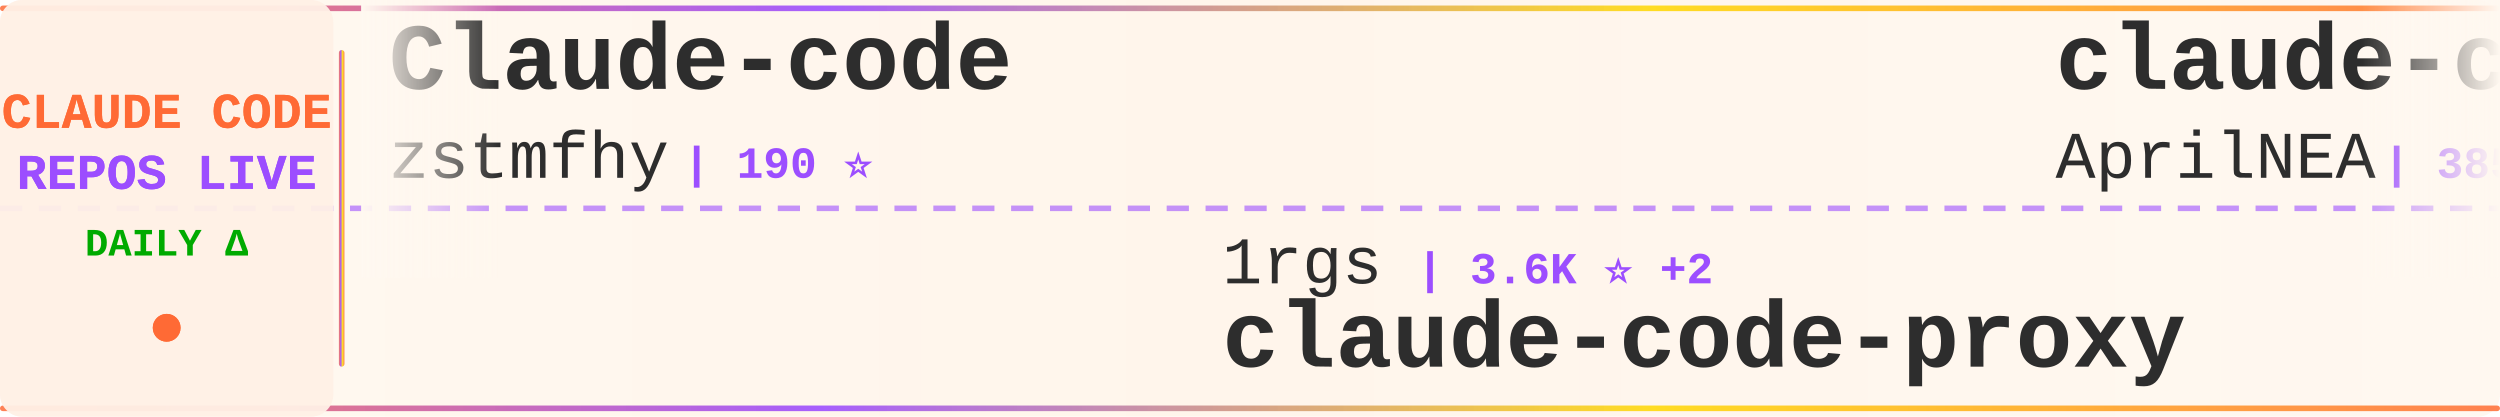
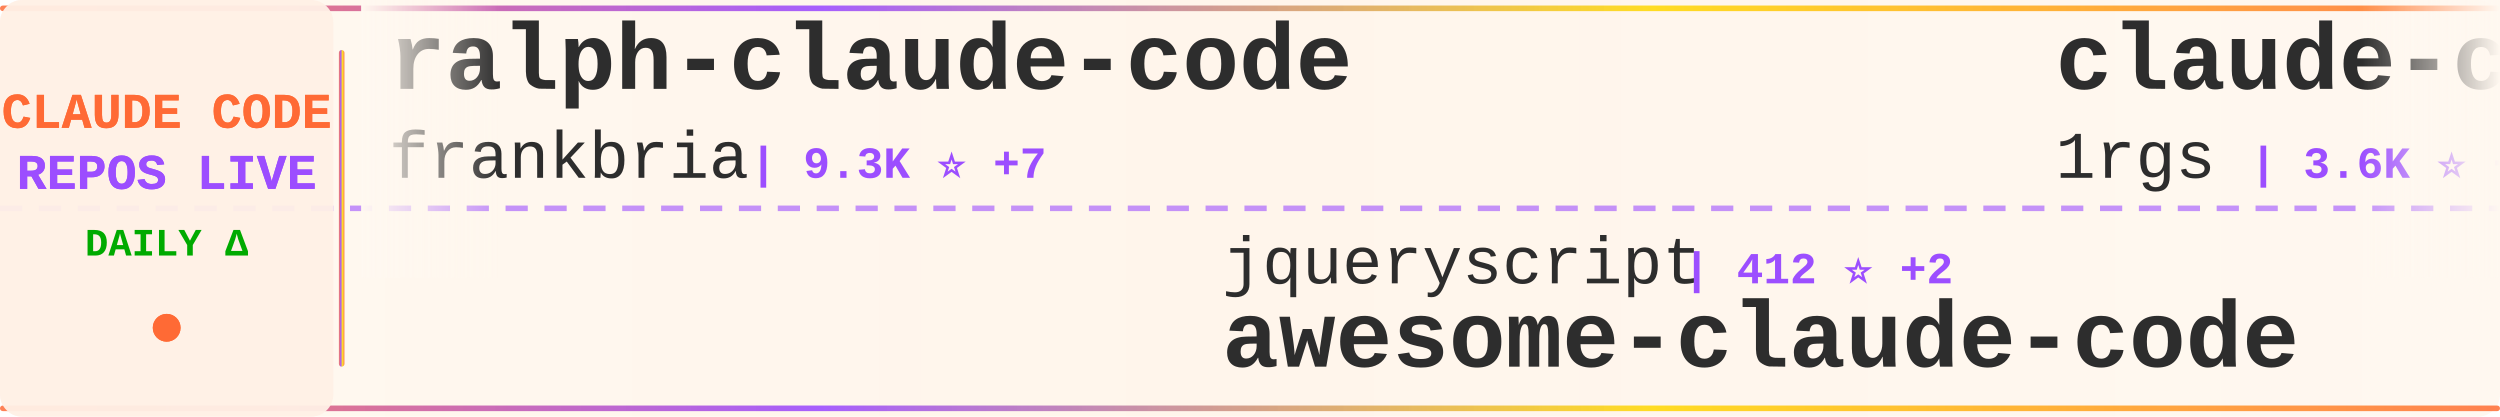
<svg xmlns="http://www.w3.org/2000/svg" width="900" height="150">
  <defs>
    <linearGradient id="tickerBg" x1="0%" y1="0%" x2="100%" y2="0%">
      <stop offset="0%" style="stop-color:#fff8f0;stop-opacity:0.98" />
      <stop offset="50%" style="stop-color:#fff5eb;stop-opacity:1" />
      <stop offset="100%" style="stop-color:#fff8f0;stop-opacity:0.98" />
    </linearGradient>
    <linearGradient id="borderGrad" x1="0%" y1="0%" x2="100%" y2="0%">
      <stop offset="0%" style="stop-color:#FF6B35;stop-opacity:0.85">
        <animate attributeName="stop-opacity" values="0.85;1;0.85" dur="2s" repeatCount="indefinite" />
      </stop>
      <stop offset="33%" style="stop-color:#9C4EFF;stop-opacity:0.9">
        <animate attributeName="stop-opacity" values="0.9;1;0.9" dur="2.2s" repeatCount="indefinite" />
      </stop>
      <stop offset="66%" style="stop-color:#FFD700;stop-opacity:0.85">
        <animate attributeName="stop-opacity" values="0.85;1;0.85" dur="1.8s" repeatCount="indefinite" />
      </stop>
      <stop offset="100%" style="stop-color:#FF6B35;stop-opacity:0.85">
        <animate attributeName="stop-opacity" values="0.85;1;0.85" dur="2s" repeatCount="indefinite" />
      </stop>
    </linearGradient>
    <filter id="textGlow">
      <feGaussianBlur stdDeviation="0.15" result="coloredBlur" />
      <feMerge>
        <feMergeNode in="coloredBlur" />
        <feMergeNode in="SourceGraphic" />
      </feMerge>
    </filter>
    <filter id="metricGlow">
      <feGaussianBlur stdDeviation="0.2" result="coloredBlur" />
      <feMerge>
        <feMergeNode in="coloredBlur" />
        <feMergeNode in="SourceGraphic" />
      </feMerge>
    </filter>
    <linearGradient id="leftFade" x1="0%" y1="0%" x2="100%" y2="0%">
      <stop offset="0%" style="stop-color:#fff8f0;stop-opacity:1" />
      <stop offset="100%" style="stop-color:#fff8f0;stop-opacity:0" />
    </linearGradient>
    <linearGradient id="rightFade" x1="0%" y1="0%" x2="100%" y2="0%">
      <stop offset="0%" style="stop-color:#fff8f0;stop-opacity:0" />
      <stop offset="100%" style="stop-color:#fff8f0;stop-opacity:1" />
    </linearGradient>
  </defs>
  <rect width="900" height="150" fill="url(#tickerBg)" rx="8" />
  <rect x="0" y="2" width="900" height="2" fill="url(#borderGrad)" rx="1" />
  <rect x="0" y="146" width="900" height="2" fill="url(#borderGrad)" rx="1" />
  <line x1="0" y1="75" x2="900" y2="75" stroke="#9C4EFF" stroke-width="2" stroke-dasharray="8 6" opacity="0.6" />
  <rect x="0" y="0" width="120" height="150" fill="#fff0e6" opacity="0.95" rx="8" />
  <text x="60" y="46" font-family="'Courier New', monospace" font-size="18" font-weight="bold" fill="#FF6B35" text-anchor="middle" filter="url(#textGlow)">
    CLAUDE CODE
  </text>
  <text x="60" y="68" font-family="'Courier New', monospace" font-size="18" font-weight="bold" fill="#9C4EFF" text-anchor="middle" filter="url(#textGlow)">
    REPOS LIVE
  </text>
  <text x="60" y="92" font-family="'Courier New', monospace" font-size="14" font-weight="bold" fill="#00aa00" text-anchor="middle">
    DAILY Δ
  </text>
  <circle cx="60" cy="118" r="5" fill="#FF6B35" filter="url(#metricGlow)">
    <animate attributeName="r" values="4;6;4" dur="1.5s" repeatCount="indefinite" />
    <animate attributeName="opacity" values="0.6;1;0.6" dur="1.5s" repeatCount="indefinite" />
  </circle>
  <rect x="122" y="18" width="2" height="114" fill="url(#borderGrad)" rx="1" />
  <clipPath id="tickerClip">
    <rect x="130" y="0" width="770" height="150" />
  </clipPath>
  <g clip-path="url(#tickerClip)">
    <g id="tickerItems">
      <animateTransform attributeName="transform" attributeType="XML" type="translate" from="0 0" to="-3000 0" dur="54s" repeatCount="indefinite" />
      <g transform="translate(0, 0)">
-         <text x="140" y="32" font-family="'Courier New', monospace" font-size="34" font-weight="bold" fill="#2d2d2d">Claude-code</text>
-         <text x="140" y="64" font-family="'Courier New', monospace" font-size="24" font-weight="normal" fill="#2d2d2d" opacity="1.0">zstmfhy</text>
-         <text x="246" y="64" font-family="'Courier New', monospace" font-size="16" font-weight="bold" fill="#9C4EFF"> | 190 ⭐</text>
+         <text x="140" y="32" font-family="'Courier New', monospace" font-size="34" font-weight="bold" fill="#2d2d2d">ralph-claude-code</text>
+         <text x="140" y="64" font-family="'Courier New', monospace" font-size="24" font-weight="normal" fill="#2d2d2d" opacity="1.0">frankbria</text>
+         <text x="270" y="64" font-family="'Courier New', monospace" font-size="16" font-weight="bold" fill="#9C4EFF"> | 9.3K ⭐ +7</text>
      </g>
      <g transform="translate(300, 0)">
-         <text x="140" y="102" font-family="'Courier New', monospace" font-size="24" font-weight="normal" fill="#2d2d2d" opacity="1.0">1rgs</text>
-         <text x="210" y="102" font-family="'Courier New', monospace" font-size="16" font-weight="bold" fill="#9C4EFF"> | 3.6K ⭐ +2</text>
-         <text x="140" y="132" font-family="'Courier New', monospace" font-size="34" font-weight="bold" fill="#2d2d2d">claude-code-proxy</text>
+         <text x="140" y="102" font-family="'Courier New', monospace" font-size="24" font-weight="normal" fill="#2d2d2d" opacity="1.0">jqueryscript</text>
+         <text x="306" y="102" font-family="'Courier New', monospace" font-size="16" font-weight="bold" fill="#9C4EFF"> | 412 ⭐ +2</text>
+         <text x="140" y="132" font-family="'Courier New', monospace" font-size="34" font-weight="bold" fill="#2d2d2d">awesome-claude-code</text>
      </g>
      <g transform="translate(600, 0)">
-         <text x="140" y="32" font-family="'Courier New', monospace" font-size="34" font-weight="bold" fill="#2d2d2d">claude-code-source</text>
-         <text x="140" y="64" font-family="'Courier New', monospace" font-size="24" font-weight="normal" fill="#2d2d2d" opacity="1.0">AprilNEA</text>
-         <text x="258" y="64" font-family="'Courier New', monospace" font-size="16" font-weight="bold" fill="#9C4EFF"> | 385 ⭐ +1</text>
+         <text x="140" y="32" font-family="'Courier New', monospace" font-size="34" font-weight="bold" fill="#2d2d2d">claude-code-proxy</text>
+         <text x="140" y="64" font-family="'Courier New', monospace" font-size="24" font-weight="normal" fill="#2d2d2d" opacity="1.0">1rgs</text>
+         <text x="210" y="64" font-family="'Courier New', monospace" font-size="16" font-weight="bold" fill="#9C4EFF"> | 3.6K ⭐ +1</text>
      </g>
      <g transform="translate(900, 0)">
-         <text x="140" y="102" font-family="'Courier New', monospace" font-size="24" font-weight="normal" fill="#2d2d2d" opacity="1.0">carlvellotti</text>
-         <text x="306" y="102" font-family="'Courier New', monospace" font-size="16" font-weight="bold" fill="#9C4EFF"> | 2.1K ⭐ +1</text>
-         <text x="140" y="132" font-family="'Courier New', monospace" font-size="34" font-weight="bold" fill="#2d2d2d">claude-code-pm-course</text>
+         <text x="140" y="102" font-family="'Courier New', monospace" font-size="24" font-weight="normal" fill="#2d2d2d" opacity="1.0">sugyan</text>
+         <text x="234" y="102" font-family="'Courier New', monospace" font-size="16" font-weight="bold" fill="#9C4EFF"> | 1.1K ⭐ +3</text>
+         <text x="140" y="132" font-family="'Courier New', monospace" font-size="34" font-weight="bold" fill="#2d2d2d">claude-code-webui</text>
      </g>
      <g transform="translate(1200, 0)">
-         <text x="140" y="32" font-family="'Courier New', monospace" font-size="34" font-weight="bold" fill="#2d2d2d">claude-code-infrastructu...</text>
-         <text x="140" y="64" font-family="'Courier New', monospace" font-size="24" font-weight="normal" fill="#2d2d2d" opacity="1.0">diet103</text>
-         <text x="246" y="64" font-family="'Courier New', monospace" font-size="16" font-weight="bold" fill="#9C4EFF"> | 9.7K ⭐ +2</text>
+         <text x="140" y="32" font-family="'Courier New', monospace" font-size="34" font-weight="bold" fill="#2d2d2d">claude-code-book</text>
+         <text x="140" y="64" font-family="'Courier New', monospace" font-size="24" font-weight="normal" fill="#2d2d2d" opacity="1.0">lintsinghua</text>
+         <text x="294" y="64" font-family="'Courier New', monospace" font-size="16" font-weight="bold" fill="#9C4EFF"> | 3.6K ⭐ +11</text>
      </g>
      <g transform="translate(1500, 0)">
-         <text x="140" y="102" font-family="'Courier New', monospace" font-size="24" font-weight="normal" fill="#2d2d2d" opacity="1.0">KPR111</text>
-         <text x="234" y="102" font-family="'Courier New', monospace" font-size="16" font-weight="bold" fill="#9C4EFF"> | 18 ⭐</text>
-         <text x="140" y="132" font-family="'Courier New', monospace" font-size="34" font-weight="bold" fill="#2d2d2d">Claude-Code</text>
+         <text x="140" y="102" font-family="'Courier New', monospace" font-size="24" font-weight="normal" fill="#2d2d2d" opacity="1.0">andrew-kramer-inno</text>
+         <text x="378" y="102" font-family="'Courier New', monospace" font-size="16" font-weight="bold" fill="#9C4EFF"> | 592 ⭐</text>
+         <text x="140" y="132" font-family="'Courier New', monospace" font-size="34" font-weight="bold" fill="#2d2d2d">claude-code-source-build</text>
      </g>
      <g transform="translate(1800, 0)">
-         <text x="140" y="32" font-family="'Courier New', monospace" font-size="34" font-weight="bold" fill="#2d2d2d">claude-code-local</text>
-         <text x="140" y="64" font-family="'Courier New', monospace" font-size="24" font-weight="normal" fill="#2d2d2d" opacity="1.0">nicedreamzapp</text>
-         <text x="318" y="64" font-family="'Courier New', monospace" font-size="16" font-weight="bold" fill="#9C4EFF"> | 2.7K ⭐ +1</text>
+         <text x="140" y="32" font-family="'Courier New', monospace" font-size="34" font-weight="bold" fill="#2d2d2d">claude-code-templates</text>
+         <text x="140" y="64" font-family="'Courier New', monospace" font-size="24" font-weight="normal" fill="#2d2d2d" opacity="1.0">davila7</text>
+         <text x="246" y="64" font-family="'Courier New', monospace" font-size="16" font-weight="bold" fill="#9C4EFF"> | 27.8K ⭐ +22</text>
      </g>
      <g transform="translate(2100, 0)">
-         <text x="140" y="102" font-family="'Courier New', monospace" font-size="24" font-weight="normal" fill="#2d2d2d" opacity="1.0">ChinaSiro</text>
-         <text x="270" y="102" font-family="'Courier New', monospace" font-size="16" font-weight="bold" fill="#9C4EFF"> | 9.3K ⭐ +6</text>
-         <text x="140" y="132" font-family="'Courier New', monospace" font-size="34" font-weight="bold" fill="#2d2d2d">claude-code-sourcemap</text>
+         <text x="140" y="102" font-family="'Courier New', monospace" font-size="24" font-weight="normal" fill="#2d2d2d" opacity="1.0">ponponon</text>
+         <text x="258" y="102" font-family="'Courier New', monospace" font-size="16" font-weight="bold" fill="#9C4EFF"> | 2.3K ⭐ +1</text>
+         <text x="140" y="132" font-family="'Courier New', monospace" font-size="34" font-weight="bold" fill="#2d2d2d">claude_code_src</text>
      </g>
      <g transform="translate(2400, 0)">
-         <text x="140" y="32" font-family="'Courier New', monospace" font-size="34" font-weight="bold" fill="#2d2d2d">claude-code-reverse</text>
-         <text x="140" y="64" font-family="'Courier New', monospace" font-size="24" font-weight="normal" fill="#2d2d2d" opacity="1.0">Yuyz0112</text>
-         <text x="258" y="64" font-family="'Courier New', monospace" font-size="16" font-weight="bold" fill="#9C4EFF"> | 2.4K ⭐</text>
+         <text x="140" y="32" font-family="'Courier New', monospace" font-size="34" font-weight="bold" fill="#2d2d2d">CLIProxyAPI</text>
+         <text x="140" y="64" font-family="'Courier New', monospace" font-size="24" font-weight="normal" fill="#2d2d2d" opacity="1.0">router-for-me</text>
+         <text x="318" y="64" font-family="'Courier New', monospace" font-size="16" font-weight="bold" fill="#9C4EFF"> | 36.5K ⭐ +175</text>
      </g>
      <g transform="translate(2700, 0)">
-         <text x="140" y="102" font-family="'Courier New', monospace" font-size="24" font-weight="normal" fill="#2d2d2d" opacity="1.0">davila7</text>
-         <text x="246" y="102" font-family="'Courier New', monospace" font-size="16" font-weight="bold" fill="#9C4EFF"> | 27.8K ⭐ +20</text>
-         <text x="140" y="132" font-family="'Courier New', monospace" font-size="34" font-weight="bold" fill="#2d2d2d">claude-code-templates</text>
+         <text x="140" y="102" font-family="'Courier New', monospace" font-size="24" font-weight="normal" fill="#2d2d2d" opacity="1.0">liuup</text>
+         <text x="222" y="102" font-family="'Courier New', monospace" font-size="16" font-weight="bold" fill="#9C4EFF"> | 3.0K ⭐ +19</text>
+         <text x="140" y="132" font-family="'Courier New', monospace" font-size="34" font-weight="bold" fill="#2d2d2d">claude-code-analysis</text>
      </g>
      <g transform="translate(3000, 0)">
-         <text x="140" y="32" font-family="'Courier New', monospace" font-size="34" font-weight="bold" fill="#2d2d2d">Claude-code</text>
-         <text x="140" y="64" font-family="'Courier New', monospace" font-size="24" font-weight="normal" fill="#2d2d2d" opacity="1.0">zstmfhy</text>
-         <text x="246" y="64" font-family="'Courier New', monospace" font-size="16" font-weight="bold" fill="#9C4EFF"> | 190 ⭐</text>
+         <text x="140" y="32" font-family="'Courier New', monospace" font-size="34" font-weight="bold" fill="#2d2d2d">ralph-claude-code</text>
+         <text x="140" y="64" font-family="'Courier New', monospace" font-size="24" font-weight="normal" fill="#2d2d2d" opacity="1.0">frankbria</text>
+         <text x="270" y="64" font-family="'Courier New', monospace" font-size="16" font-weight="bold" fill="#9C4EFF"> | 9.3K ⭐ +7</text>
      </g>
      <g transform="translate(3300, 0)">
-         <text x="140" y="102" font-family="'Courier New', monospace" font-size="24" font-weight="normal" fill="#2d2d2d" opacity="1.0">1rgs</text>
-         <text x="210" y="102" font-family="'Courier New', monospace" font-size="16" font-weight="bold" fill="#9C4EFF"> | 3.6K ⭐ +2</text>
-         <text x="140" y="132" font-family="'Courier New', monospace" font-size="34" font-weight="bold" fill="#2d2d2d">claude-code-proxy</text>
+         <text x="140" y="102" font-family="'Courier New', monospace" font-size="24" font-weight="normal" fill="#2d2d2d" opacity="1.0">jqueryscript</text>
+         <text x="306" y="102" font-family="'Courier New', monospace" font-size="16" font-weight="bold" fill="#9C4EFF"> | 412 ⭐ +2</text>
+         <text x="140" y="132" font-family="'Courier New', monospace" font-size="34" font-weight="bold" fill="#2d2d2d">awesome-claude-code</text>
      </g>
      <g transform="translate(3600, 0)">
-         <text x="140" y="32" font-family="'Courier New', monospace" font-size="34" font-weight="bold" fill="#2d2d2d">claude-code-source</text>
-         <text x="140" y="64" font-family="'Courier New', monospace" font-size="24" font-weight="normal" fill="#2d2d2d" opacity="1.0">AprilNEA</text>
-         <text x="258" y="64" font-family="'Courier New', monospace" font-size="16" font-weight="bold" fill="#9C4EFF"> | 385 ⭐ +1</text>
+         <text x="140" y="32" font-family="'Courier New', monospace" font-size="34" font-weight="bold" fill="#2d2d2d">claude-code-proxy</text>
+         <text x="140" y="64" font-family="'Courier New', monospace" font-size="24" font-weight="normal" fill="#2d2d2d" opacity="1.0">1rgs</text>
+         <text x="210" y="64" font-family="'Courier New', monospace" font-size="16" font-weight="bold" fill="#9C4EFF"> | 3.6K ⭐ +1</text>
      </g>
      <g transform="translate(3900, 0)">
-         <text x="140" y="102" font-family="'Courier New', monospace" font-size="24" font-weight="normal" fill="#2d2d2d" opacity="1.0">carlvellotti</text>
-         <text x="306" y="102" font-family="'Courier New', monospace" font-size="16" font-weight="bold" fill="#9C4EFF"> | 2.1K ⭐ +1</text>
-         <text x="140" y="132" font-family="'Courier New', monospace" font-size="34" font-weight="bold" fill="#2d2d2d">claude-code-pm-course</text>
+         <text x="140" y="102" font-family="'Courier New', monospace" font-size="24" font-weight="normal" fill="#2d2d2d" opacity="1.0">sugyan</text>
+         <text x="234" y="102" font-family="'Courier New', monospace" font-size="16" font-weight="bold" fill="#9C4EFF"> | 1.1K ⭐ +3</text>
+         <text x="140" y="132" font-family="'Courier New', monospace" font-size="34" font-weight="bold" fill="#2d2d2d">claude-code-webui</text>
      </g>
    </g>
  </g>
  <rect x="130" y="0" width="50" height="100" fill="url(#leftFade)" />
  <rect x="850" y="0" width="50" height="100" fill="url(#rightFade)" />
</svg>
